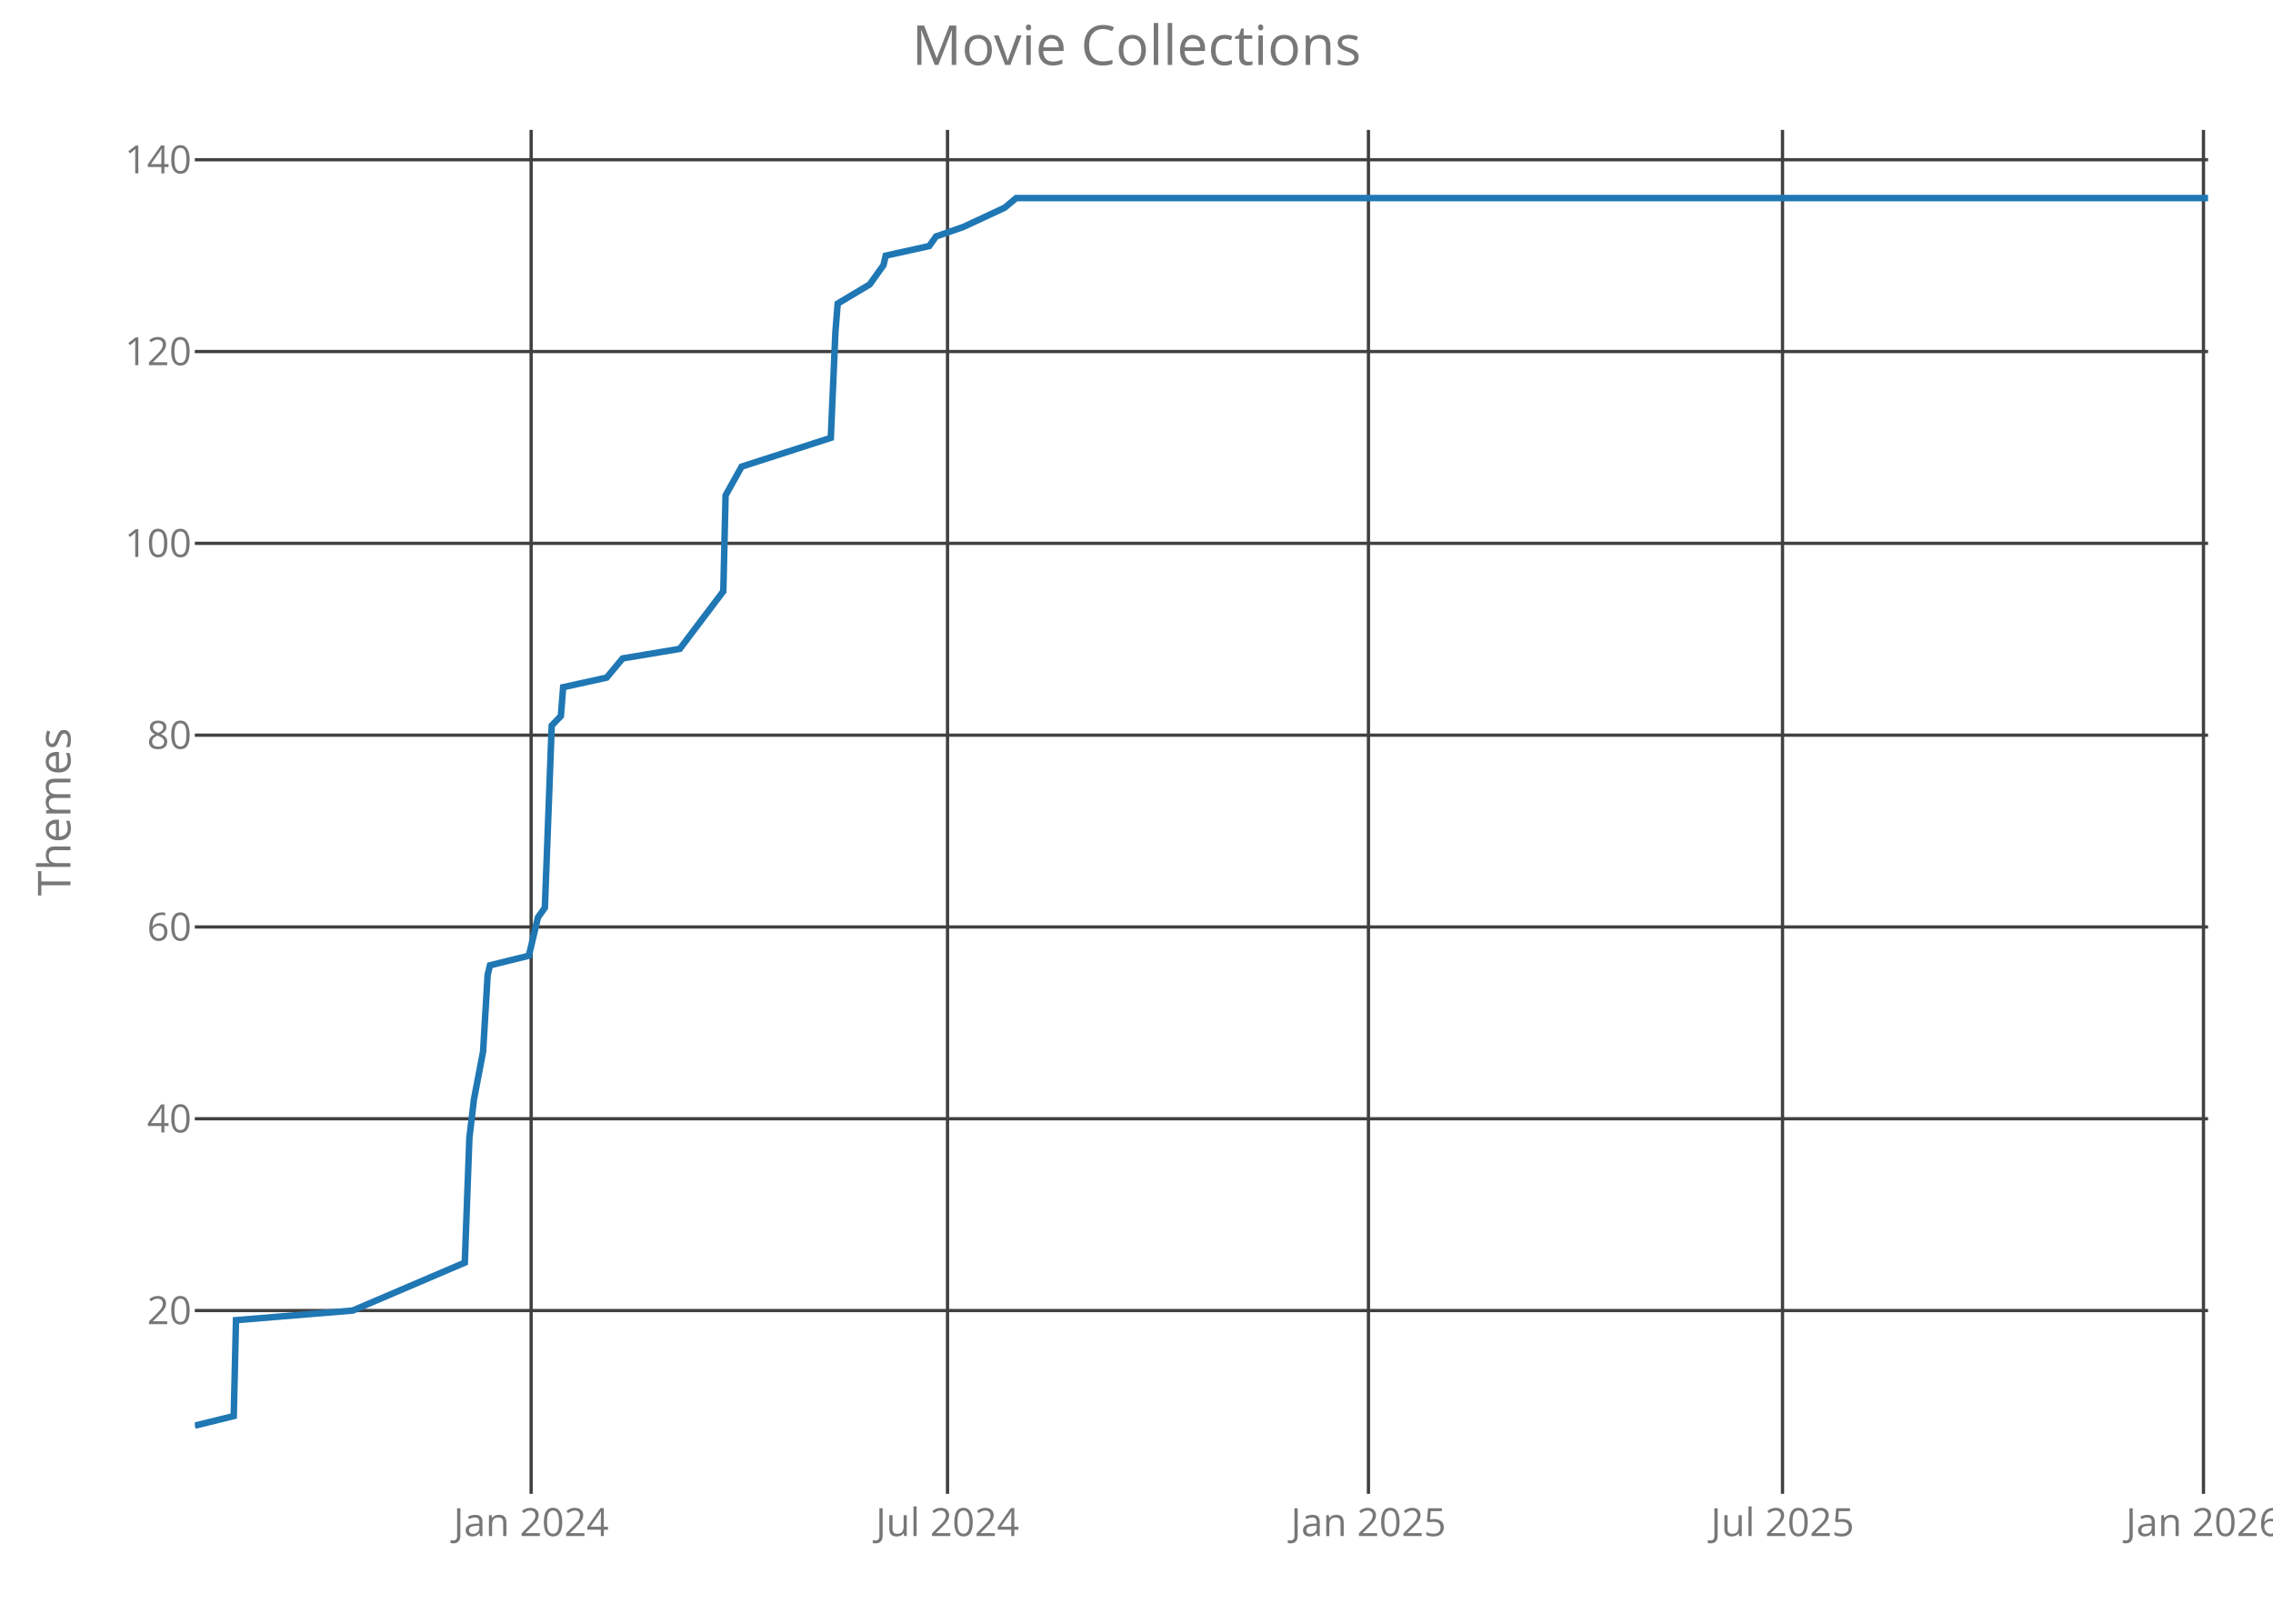
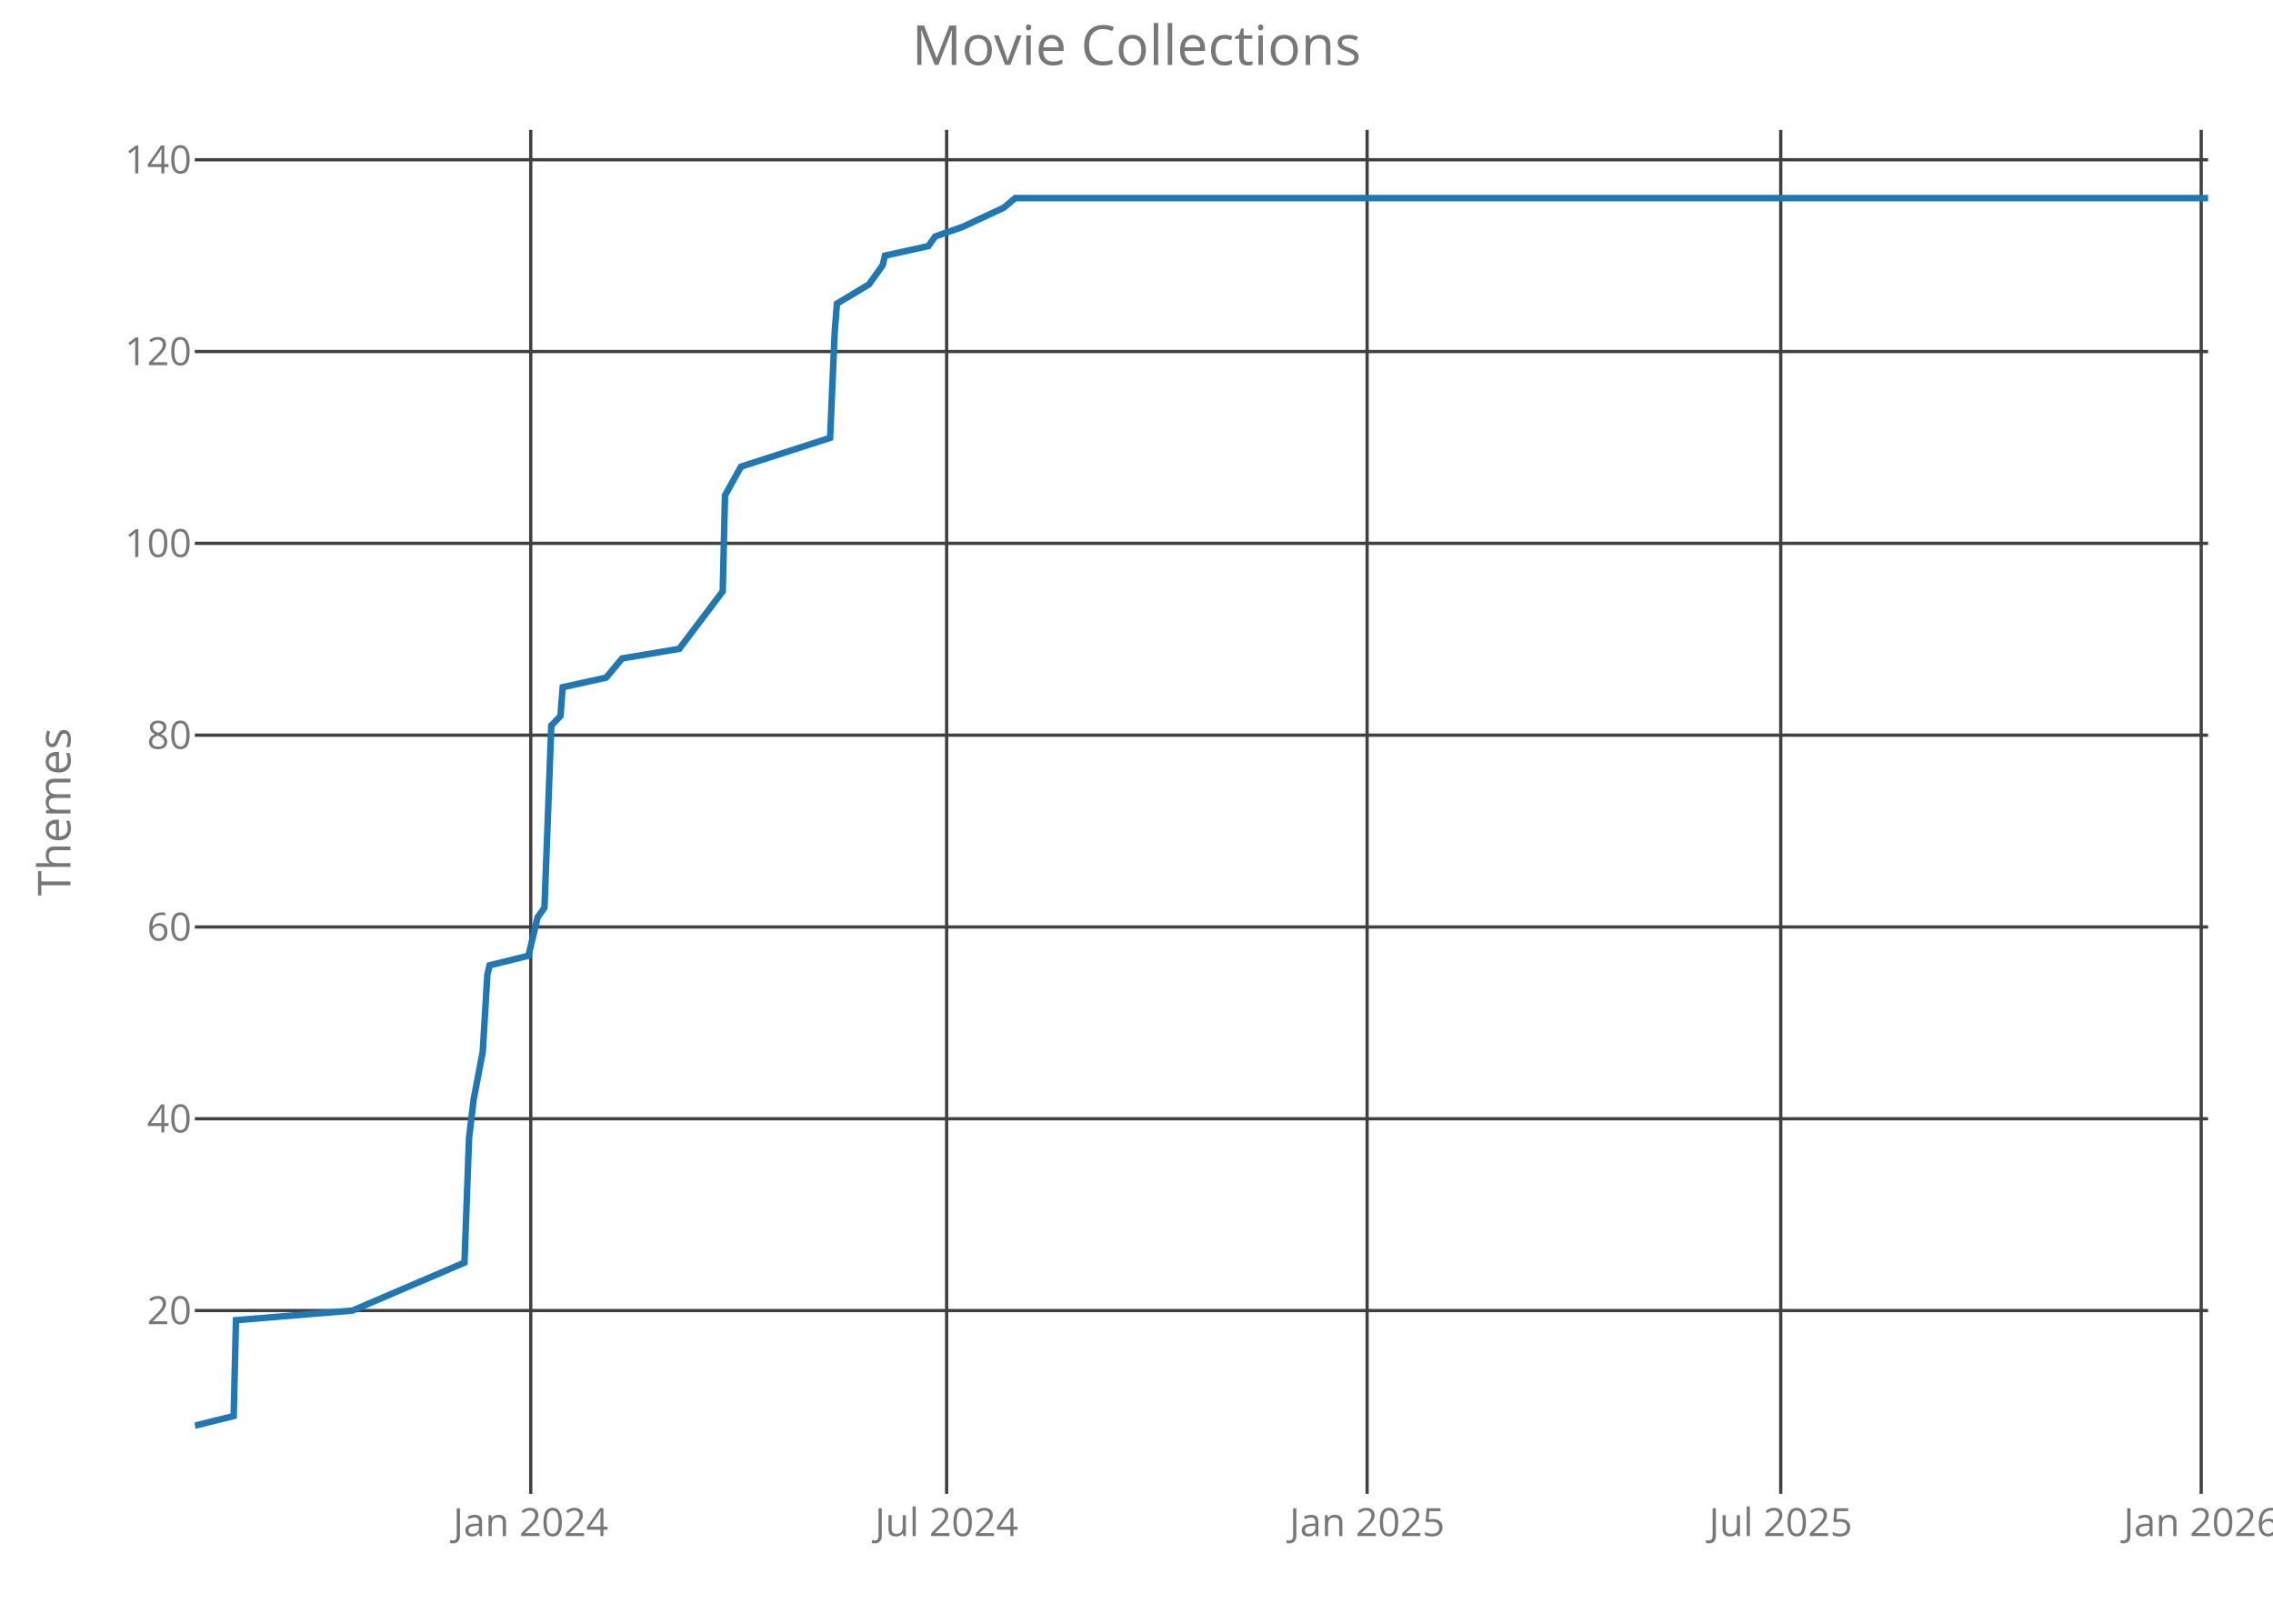
<svg xmlns="http://www.w3.org/2000/svg" class="main-svg" width="700" height="500" style="" viewBox="0 0 700 500">
  <rect x="0" y="0" width="700" height="500" style="fill: rgb(0, 0, 0); fill-opacity: 0;" />
-   <defs id="defs-a8edf9">
+   <defs id="defs-ac3e82">
    <g class="clips">
-       <clipPath id="clipa8edf9xyplot" class="plotclip">
+       <clipPath id="clipac3e82xyplot" class="plotclip">
        <rect width="620" height="420" />
      </clipPath>
-       <clipPath class="axesclip" id="clipa8edf9x">
+       <clipPath class="axesclip" id="clipac3e82x">
        <rect x="60" y="0" width="620" height="500" />
      </clipPath>
-       <clipPath class="axesclip" id="clipa8edf9y">
+       <clipPath class="axesclip" id="clipac3e82y">
        <rect x="0" y="40" width="700" height="420" />
      </clipPath>
-       <clipPath class="axesclip" id="clipa8edf9xy">
+       <clipPath class="axesclip" id="clipac3e82xy">
        <rect x="60" y="40" width="620" height="420" />
      </clipPath>
    </g>
    <g class="gradients" />
  </defs>
  <g class="bglayer">
    <rect class="bg" x="60" y="40" width="620" height="420" style="fill: rgb(0, 0, 0); fill-opacity: 0; stroke-width: 0;" />
  </g>
  <g class="layer-below">
    <g class="imagelayer" />
    <g class="shapelayer" />
  </g>
  <g class="cartesianlayer">
    <g class="subplot xy">
      <g class="layer-subplot">
        <g class="shapelayer" />
        <g class="imagelayer" />
      </g>
      <g class="gridlayer">
        <g class="x">
-           <path class="xgrid crisp" transform="translate(163.57,0)" d="M0,40v420" style="stroke: rgb(64, 64, 64); stroke-opacity: 1; stroke-width: 1px;" />
-           <path class="xgrid crisp" transform="translate(291.8,0)" d="M0,40v420" style="stroke: rgb(64, 64, 64); stroke-opacity: 1; stroke-width: 1px;" />
-           <path class="xgrid crisp" transform="translate(421.43,0)" d="M0,40v420" style="stroke: rgb(64, 64, 64); stroke-opacity: 1; stroke-width: 1px;" />
-           <path class="xgrid crisp" transform="translate(548.95,0)" d="M0,40v420" style="stroke: rgb(64, 64, 64); stroke-opacity: 1; stroke-width: 1px;" />
-           <path class="xgrid crisp" transform="translate(678.59,0)" d="M0,40v420" style="stroke: rgb(64, 64, 64); stroke-opacity: 1; stroke-width: 1px;" />
+           <path class="xgrid crisp" transform="translate(163.45,0)" d="M0,40v420" style="stroke: rgb(64, 64, 64); stroke-opacity: 1; stroke-width: 1px;" />
+           <path class="xgrid crisp" transform="translate(291.53,0)" d="M0,40v420" style="stroke: rgb(64, 64, 64); stroke-opacity: 1; stroke-width: 1px;" />
+           <path class="xgrid crisp" transform="translate(421.02,0)" d="M0,40v420" style="stroke: rgb(64, 64, 64); stroke-opacity: 1; stroke-width: 1px;" />
+           <path class="xgrid crisp" transform="translate(548.4,0)" d="M0,40v420" style="stroke: rgb(64, 64, 64); stroke-opacity: 1; stroke-width: 1px;" />
+           <path class="xgrid crisp" transform="translate(677.89,0)" d="M0,40v420" style="stroke: rgb(64, 64, 64); stroke-opacity: 1; stroke-width: 1px;" />
        </g>
        <g class="y">
          <path class="ygrid crisp" transform="translate(0,403.56)" d="M60,0h620" style="stroke: rgb(64, 64, 64); stroke-opacity: 1; stroke-width: 1px;" />
          <path class="ygrid crisp" transform="translate(0,344.5)" d="M60,0h620" style="stroke: rgb(64, 64, 64); stroke-opacity: 1; stroke-width: 1px;" />
          <path class="ygrid crisp" transform="translate(0,285.44)" d="M60,0h620" style="stroke: rgb(64, 64, 64); stroke-opacity: 1; stroke-width: 1px;" />
          <path class="ygrid crisp" transform="translate(0,226.38)" d="M60,0h620" style="stroke: rgb(64, 64, 64); stroke-opacity: 1; stroke-width: 1px;" />
          <path class="ygrid crisp" transform="translate(0,167.31)" d="M60,0h620" style="stroke: rgb(64, 64, 64); stroke-opacity: 1; stroke-width: 1px;" />
          <path class="ygrid crisp" transform="translate(0,108.25)" d="M60,0h620" style="stroke: rgb(64, 64, 64); stroke-opacity: 1; stroke-width: 1px;" />
          <path class="ygrid crisp" transform="translate(0,49.19)" d="M60,0h620" style="stroke: rgb(64, 64, 64); stroke-opacity: 1; stroke-width: 1px;" />
        </g>
      </g>
      <g class="zerolinelayer" />
      <path class="xlines-below crisp" d="M0,0" style="fill: none;" />
      <path class="ylines-below crisp" d="M0,0" style="fill: none;" />
      <g class="overlines-below" />
      <g class="xaxislayer-below">
        <g class="xtick">
-           <text text-anchor="middle" x="0" y="473" transform="translate(163.57,0)" style="font-family: 'Open Sans'; font-size: 12px; fill: rgb(119, 119, 119); fill-opacity: 1; white-space: pre;">Jan 2024</text>
+           <text text-anchor="middle" x="0" y="473" transform="translate(163.45,0)" style="font-family: 'Open Sans'; font-size: 12px; fill: rgb(119, 119, 119); fill-opacity: 1; white-space: pre;">Jan 2024</text>
        </g>
        <g class="xtick">
-           <text text-anchor="middle" x="0" y="473" transform="translate(291.8,0)" style="font-family: 'Open Sans'; font-size: 12px; fill: rgb(119, 119, 119); fill-opacity: 1; white-space: pre;">Jul 2024</text>
+           <text text-anchor="middle" x="0" y="473" transform="translate(291.53,0)" style="font-family: 'Open Sans'; font-size: 12px; fill: rgb(119, 119, 119); fill-opacity: 1; white-space: pre;">Jul 2024</text>
        </g>
        <g class="xtick">
-           <text text-anchor="middle" x="0" y="473" transform="translate(421.43,0)" style="font-family: 'Open Sans'; font-size: 12px; fill: rgb(119, 119, 119); fill-opacity: 1; white-space: pre;">Jan 2025</text>
+           <text text-anchor="middle" x="0" y="473" transform="translate(421.02,0)" style="font-family: 'Open Sans'; font-size: 12px; fill: rgb(119, 119, 119); fill-opacity: 1; white-space: pre;">Jan 2025</text>
        </g>
        <g class="xtick">
-           <text text-anchor="middle" x="0" y="473" transform="translate(548.95,0)" style="font-family: 'Open Sans'; font-size: 12px; fill: rgb(119, 119, 119); fill-opacity: 1; white-space: pre;">Jul 2025</text>
+           <text text-anchor="middle" x="0" y="473" transform="translate(548.4,0)" style="font-family: 'Open Sans'; font-size: 12px; fill: rgb(119, 119, 119); fill-opacity: 1; white-space: pre;">Jul 2025</text>
        </g>
        <g class="xtick">
-           <text text-anchor="middle" x="0" y="473" transform="translate(678.59,0)" style="font-family: 'Open Sans'; font-size: 12px; fill: rgb(119, 119, 119); fill-opacity: 1; white-space: pre;">Jan 2026</text>
+           <text text-anchor="middle" x="0" y="473" transform="translate(677.89,0)" style="font-family: 'Open Sans'; font-size: 12px; fill: rgb(119, 119, 119); fill-opacity: 1; white-space: pre;">Jan 2026</text>
        </g>
      </g>
      <g class="yaxislayer-below">
        <g class="ytick">
          <text text-anchor="end" x="59" y="4.2" transform="translate(0,403.56)" style="font-family: 'Open Sans'; font-size: 12px; fill: rgb(119, 119, 119); fill-opacity: 1; white-space: pre;">20</text>
        </g>
        <g class="ytick">
          <text text-anchor="end" x="59" y="4.2" transform="translate(0,344.5)" style="font-family: 'Open Sans'; font-size: 12px; fill: rgb(119, 119, 119); fill-opacity: 1; white-space: pre;">40</text>
        </g>
        <g class="ytick">
          <text text-anchor="end" x="59" y="4.2" transform="translate(0,285.44)" style="font-family: 'Open Sans'; font-size: 12px; fill: rgb(119, 119, 119); fill-opacity: 1; white-space: pre;">60</text>
        </g>
        <g class="ytick">
          <text text-anchor="end" x="59" y="4.2" transform="translate(0,226.38)" style="font-family: 'Open Sans'; font-size: 12px; fill: rgb(119, 119, 119); fill-opacity: 1; white-space: pre;">80</text>
        </g>
        <g class="ytick">
          <text text-anchor="end" x="59" y="4.2" transform="translate(0,167.31)" style="font-family: 'Open Sans'; font-size: 12px; fill: rgb(119, 119, 119); fill-opacity: 1; white-space: pre;">100</text>
        </g>
        <g class="ytick">
          <text text-anchor="end" x="59" y="4.2" transform="translate(0,108.25)" style="font-family: 'Open Sans'; font-size: 12px; fill: rgb(119, 119, 119); fill-opacity: 1; white-space: pre;">120</text>
        </g>
        <g class="ytick">
          <text text-anchor="end" x="59" y="4.2" transform="translate(0,49.19)" style="font-family: 'Open Sans'; font-size: 12px; fill: rgb(119, 119, 119); fill-opacity: 1; white-space: pre;">140</text>
        </g>
      </g>
      <g class="overaxes-below" />
-       <g class="plot" transform="translate(60,40)" clip-path="url('#clipa8edf9xyplot')">
+       <g class="plot" transform="translate(60,40)" clip-path="url('#clipac3e82xyplot')">
        <g class="scatterlayer mlayer">
-           <g class="trace scatter tracea9fca8" style="stroke-miterlimit: 2; opacity: 1;">
+           <g class="trace scatter traceca7c06" style="stroke-miterlimit: 2; opacity: 1;">
            <g class="fills" />
            <g class="errorbars" />
            <g class="lines">
-               <path class="js-line" d="M0,399L11.98,396.05L12.68,366.52L48.61,363.56L83.14,348.8L84.55,310.41L85.95,298.59L88.77,283.83L90.18,260.2L90.89,257.25L102.86,254.3L105.68,242.48L107.8,239.53L109.91,183.42L112.73,180.47L113.43,171.61L126.82,168.66L131.75,162.75L149.36,159.8L162.75,142.08L163.45,112.55L168.39,103.69L195.86,94.83L197.27,62.34L197.98,53.48L207.84,47.58L209.95,44.63L212.07,41.67L212.77,38.72L226.16,35.77L228.27,32.81L236.73,29.86L249.41,23.95L252.93,21L620,21" style="vector-effect: non-scaling-stroke; fill: none; stroke: rgb(31, 119, 180); stroke-opacity: 1; stroke-width: 2px; opacity: 1;" />
+               <path class="js-line" d="M0,399L11.96,396.05L12.67,366.52L48.56,363.56L83.04,348.8L84.45,310.41L85.86,298.59L88.67,283.83L90.08,260.2L90.78,257.25L102.75,254.3L105.56,242.48L107.67,239.53L109.78,183.42L112.6,180.47L113.3,171.61L126.67,168.66L131.6,162.75L149.19,159.8L162.57,142.08L163.27,112.55L168.2,103.69L195.64,94.83L197.05,62.34L197.75,53.48L207.6,47.58L209.72,44.63L211.83,41.67L212.53,38.72L225.9,35.77L228.01,32.81L236.46,29.86L249.13,23.95L252.64,21L620,21" style="vector-effect: non-scaling-stroke; fill: none; stroke: rgb(31, 119, 180); stroke-opacity: 1; stroke-width: 2px; opacity: 1;" />
            </g>
            <g class="points" />
            <g class="text" />
          </g>
        </g>
      </g>
      <g class="overplot" />
      <path class="xlines-above" />
      <path class="ylines-above" />
      <g class="overlines-above" />
      <g class="xaxislayer-above" />
      <g class="yaxislayer-above" />
      <g class="overaxes-above" />
    </g>
  </g>
  <g class="polarlayer" />
  <g class="ternarylayer" />
  <g class="geolayer" />
  <g class="funnelarealayer" />
  <g class="pielayer" />
  <g class="treemaplayer" />
  <g class="sunburstlayer" />
  <g class="glimages" />
-   <defs id="topdefs-a8edf9">
+   <defs id="topdefs-ac3e82">
    <g class="clips" />
  </defs>
  <g class="layer-above">
    <g class="imagelayer" />
    <g class="shapelayer" />
  </g>
  <g class="infolayer">
    <g class="g-gtitle">
      <text class="gtitle" x="350" y="20" text-anchor="middle" dy="0em" style="font-family: 'Open Sans'; font-size: 17px; fill: rgb(119, 119, 119); opacity: 1; font-weight: normal; white-space: pre;">Movie Collections</text>
    </g>
    <g class="g-xtitle" />
    <g class="g-ytitle">
      <text class="ytitle" transform="rotate(-90,21.7,250)" x="21.7" y="250" text-anchor="middle" style="font-family: 'Open Sans'; font-size: 14px; fill: rgb(119, 119, 119); opacity: 1; font-weight: normal; white-space: pre;">Themes</text>
    </g>
  </g>
</svg>
